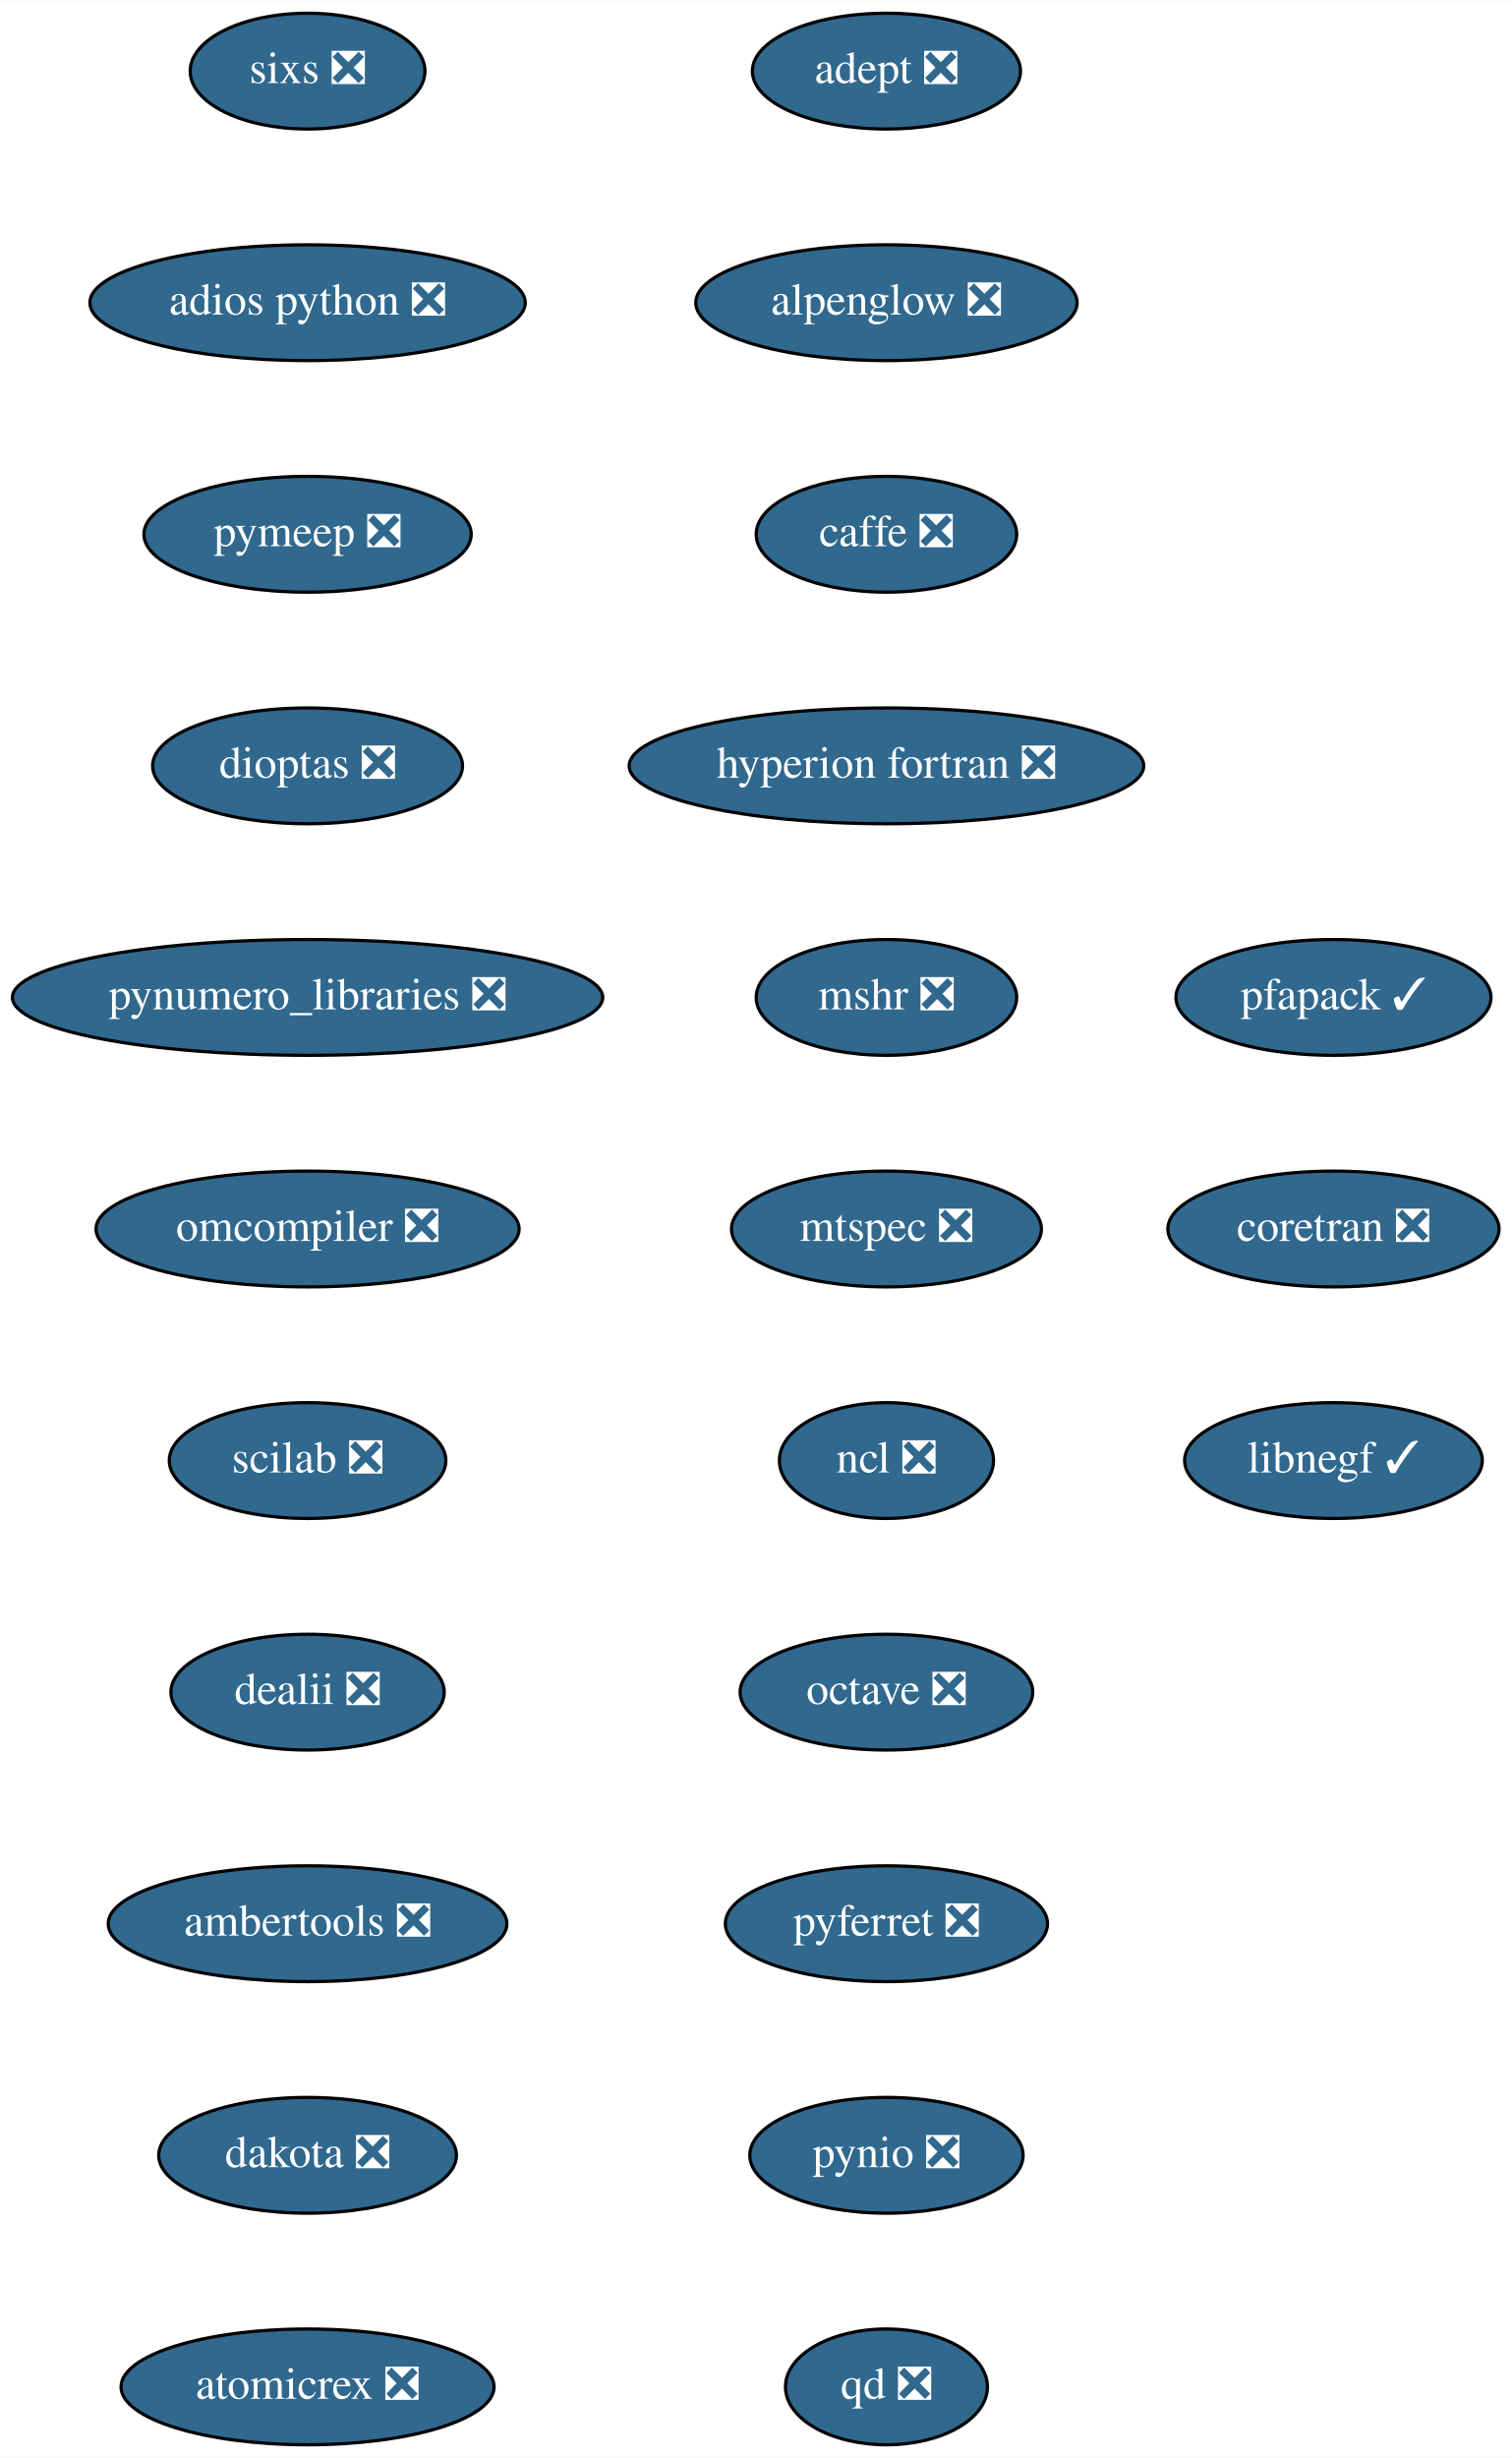
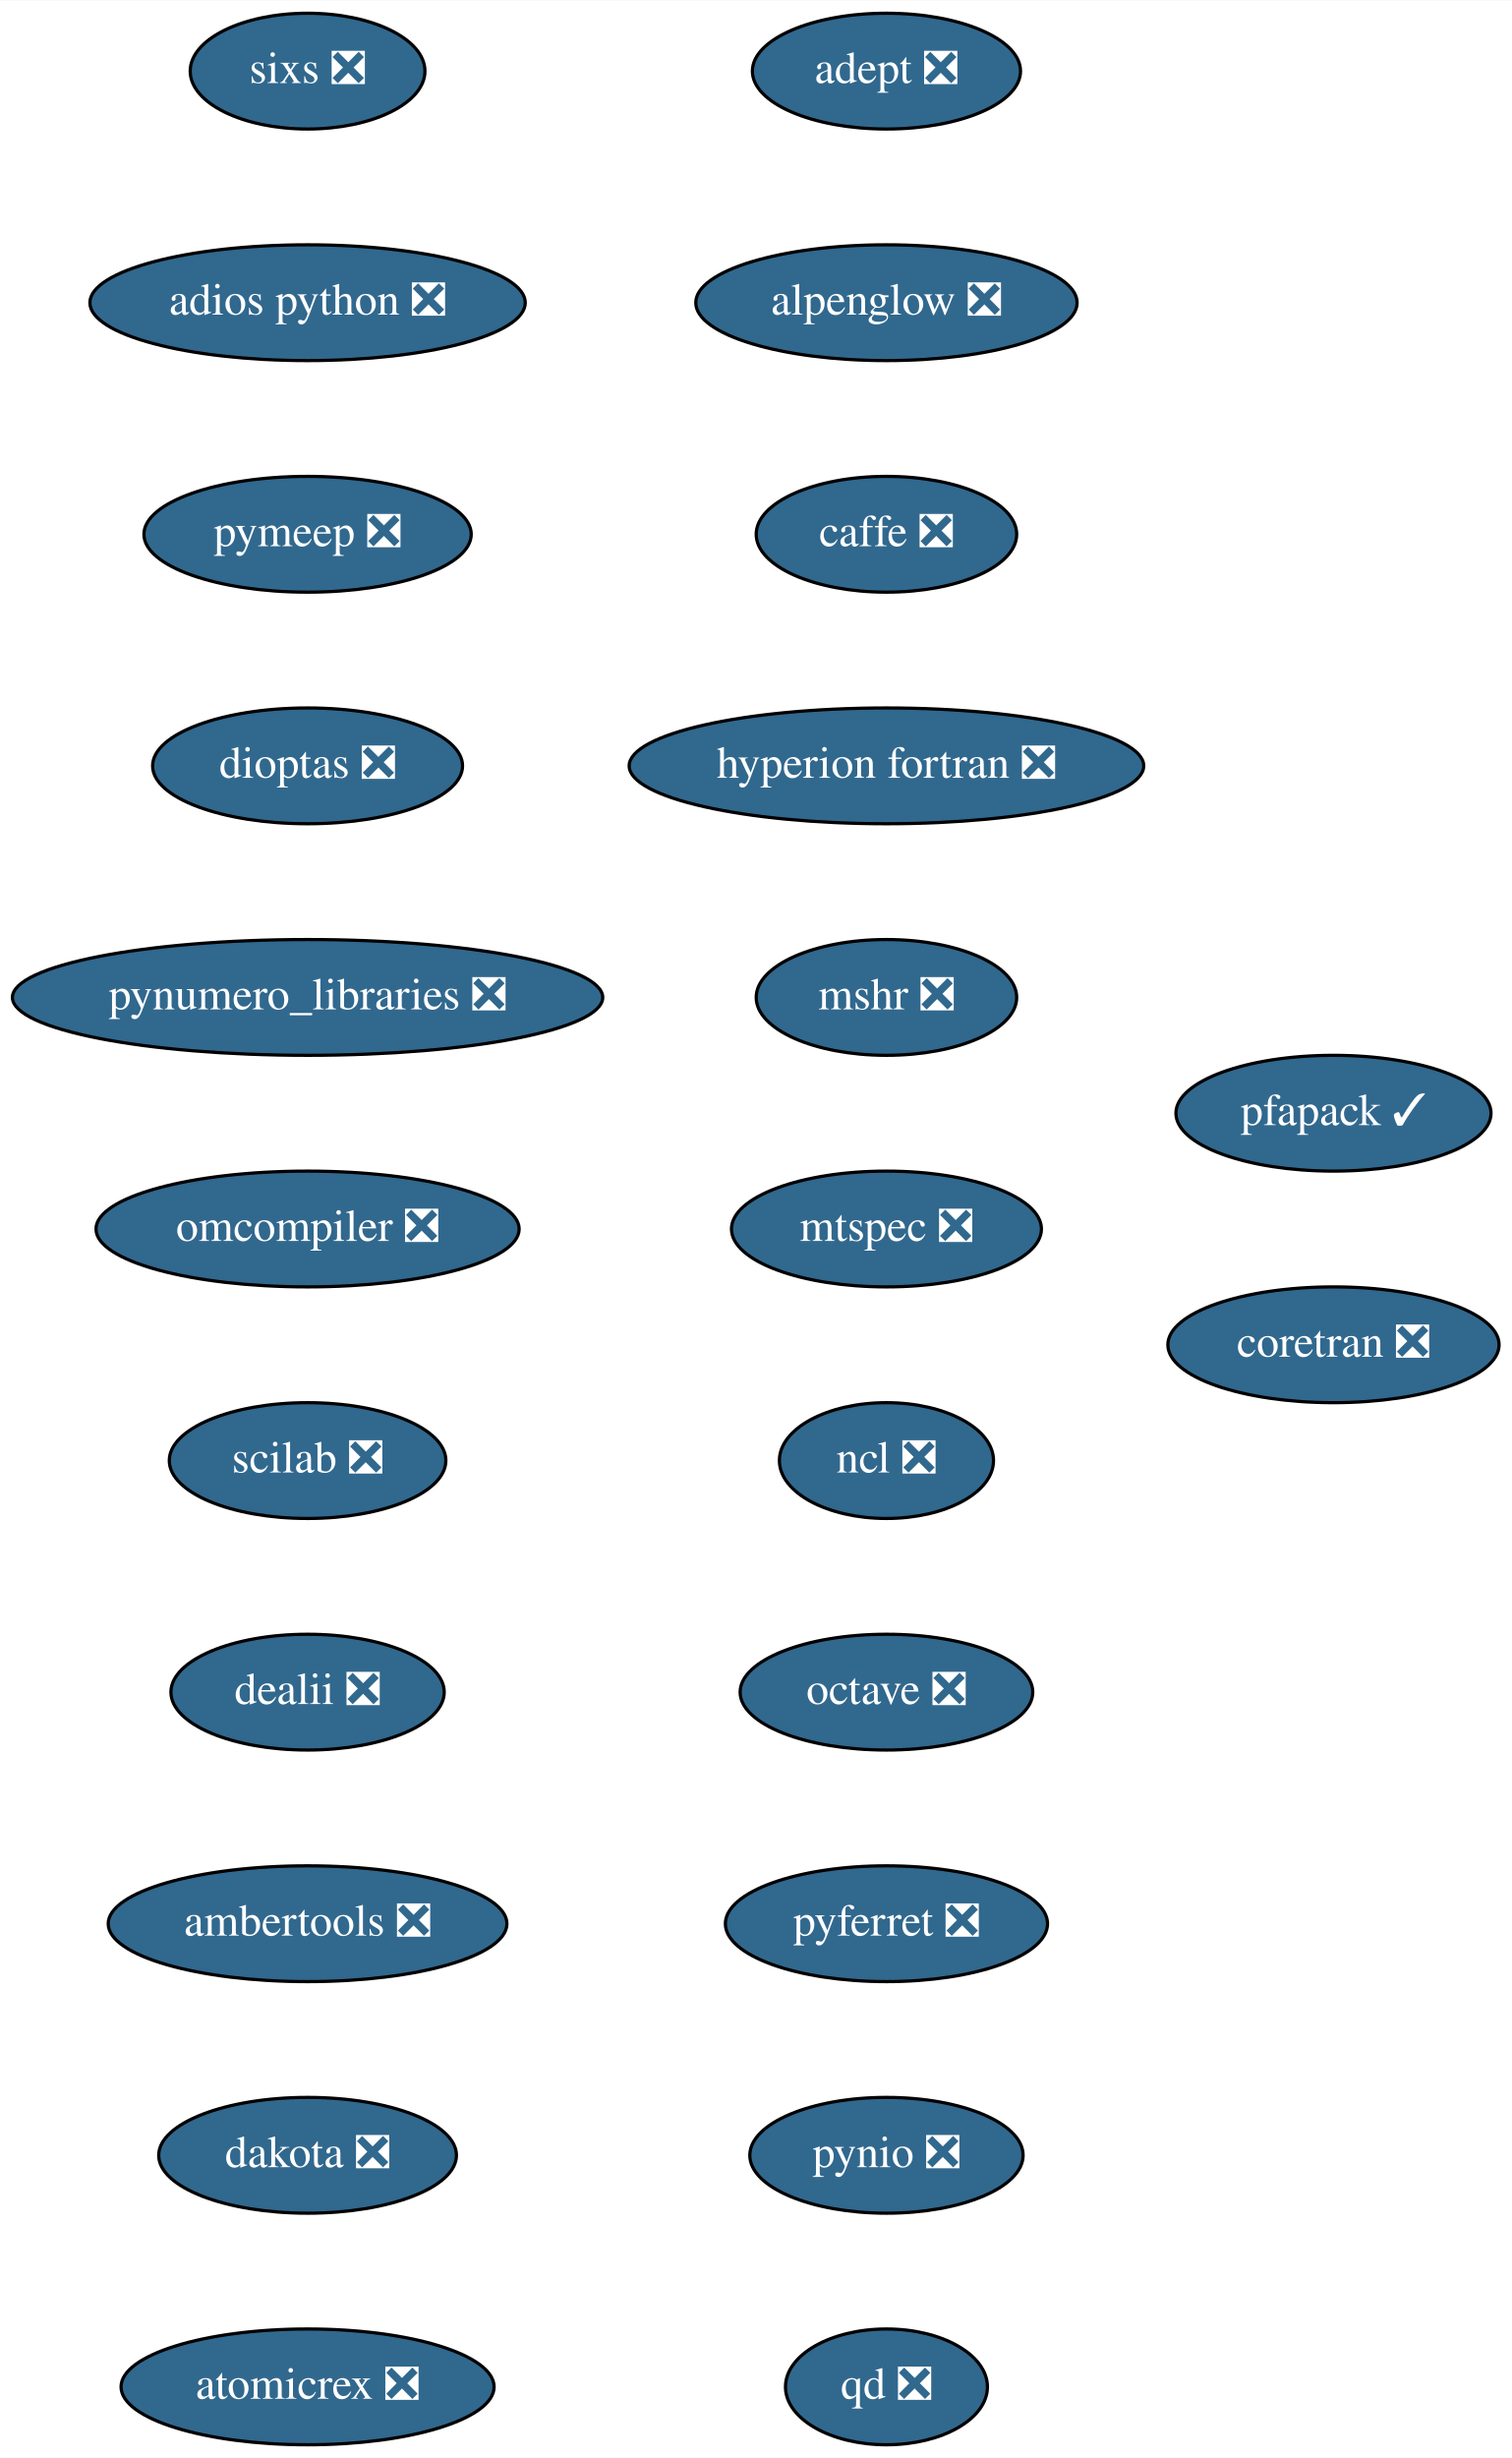
<svg xmlns="http://www.w3.org/2000/svg" xmlns:xlink="http://www.w3.org/1999/xlink" width="470pt" height="764pt" viewBox="0.00 0.00 470.14 764.00">
  <g id="graph0" class="graph" transform="scale(1 1) rotate(0) translate(4 760)">
    <polygon fill="white" stroke="transparent" points="-4,4 -4,-760 466.14,-760 466.14,4 -4,4" />
    <g id="node1" class="node">
      <g id="a_node1">
        <a xlink:href="https://github.com/conda-forge/adept-feedstock/pull/13" xlink:title="adept ❎">
          <ellipse fill="#31688e" stroke="black" cx="271.64" cy="-738" rx="41.69" ry="18" />
          <text text-anchor="middle" x="271.64" y="-734.3" font-family="Times,serif" font-size="14.00" fill="white">adept ❎</text>
        </a>
      </g>
    </g>
    <g id="node2" class="node">
      <g id="a_node2">
        <a xlink:href="https://github.com/conda-forge/alpenglow-feedstock/pull/27" xlink:title="alpenglow ❎">
          <ellipse fill="#31688e" stroke="black" cx="271.64" cy="-666" rx="59.29" ry="18" />
          <text text-anchor="middle" x="271.64" y="-662.3" font-family="Times,serif" font-size="14.00" fill="white">alpenglow ❎</text>
        </a>
      </g>
    </g>
    <g id="node3" class="node">
      <g id="a_node3">
        <a xlink:href="https://github.com/conda-forge/caffe-feedstock/pull/67" xlink:title="caffe ❎">
          <ellipse fill="#31688e" stroke="black" cx="271.64" cy="-594" rx="40.5" ry="18" />
          <text text-anchor="middle" x="271.64" y="-590.3" font-family="Times,serif" font-size="14.00" fill="white">caffe ❎</text>
        </a>
      </g>
    </g>
    <g id="node4" class="node">
      <g id="a_node4">
        <a xlink:href="https://github.com/conda-forge/hyperion-fortran-feedstock/pull/19" xlink:title="hyperion fortran ❎">
          <ellipse fill="#31688e" stroke="black" cx="271.64" cy="-522" rx="80" ry="18" />
          <text text-anchor="middle" x="271.64" y="-518.3" font-family="Times,serif" font-size="14.00" fill="white">hyperion fortran ❎</text>
        </a>
      </g>
    </g>
    <g id="node5" class="node">
      <g id="a_node5">
        <a xlink:href="https://github.com/conda-forge/mshr-feedstock/pull/21" xlink:title="mshr ❎">
          <ellipse fill="#31688e" stroke="black" cx="271.64" cy="-450" rx="40.5" ry="18" />
          <text text-anchor="middle" x="271.64" y="-446.3" font-family="Times,serif" font-size="14.00" fill="white">mshr ❎</text>
        </a>
      </g>
    </g>
    <g id="node6" class="node">
      <g id="a_node6">
        <a xlink:href="https://github.com/conda-forge/mtspec-feedstock/pull/14" xlink:title="mtspec ❎">
          <ellipse fill="#31688e" stroke="black" cx="271.64" cy="-378" rx="48.19" ry="18" />
          <text text-anchor="middle" x="271.64" y="-374.3" font-family="Times,serif" font-size="14.00" fill="white">mtspec ❎</text>
        </a>
      </g>
    </g>
    <g id="node7" class="node">
      <g id="a_node7">
        <a xlink:href="https://github.com/conda-forge/ncl-feedstock/pull/85" xlink:title="ncl ❎">
          <ellipse fill="#31688e" stroke="black" cx="271.64" cy="-306" rx="33.29" ry="18" />
          <text text-anchor="middle" x="271.64" y="-302.3" font-family="Times,serif" font-size="14.00" fill="white">ncl ❎</text>
        </a>
      </g>
    </g>
    <g id="node8" class="node">
      <g id="a_node8">
        <a xlink:href="https://github.com/conda-forge/octave-feedstock/pull/44" xlink:title="octave ❎">
          <ellipse fill="#31688e" stroke="black" cx="271.64" cy="-234" rx="45.5" ry="18" />
          <text text-anchor="middle" x="271.64" y="-230.3" font-family="Times,serif" font-size="14.00" fill="white">octave ❎</text>
        </a>
      </g>
    </g>
    <g id="node9" class="node">
      <g id="a_node9">
        <a xlink:href="https://github.com/conda-forge/pyferret-feedstock/pull/71" xlink:title="pyferret ❎">
          <ellipse fill="#31688e" stroke="black" cx="271.64" cy="-162" rx="50.09" ry="18" />
          <text text-anchor="middle" x="271.64" y="-158.3" font-family="Times,serif" font-size="14.00" fill="white">pyferret ❎</text>
        </a>
      </g>
    </g>
    <g id="node10" class="node">
      <g id="a_node10">
        <a xlink:href="https://github.com/conda-forge/pynio-feedstock/pull/94" xlink:title="pynio ❎">
          <ellipse fill="#31688e" stroke="black" cx="271.64" cy="-90" rx="42.49" ry="18" />
          <text text-anchor="middle" x="271.64" y="-86.3" font-family="Times,serif" font-size="14.00" fill="white">pynio ❎</text>
        </a>
      </g>
    </g>
    <g id="node11" class="node">
      <g id="a_node11">
        <a xlink:href="https://github.com/conda-forge/qd-feedstock/pull/17" xlink:title="qd ❎">
          <ellipse fill="#31688e" stroke="black" cx="271.64" cy="-18" rx="31.4" ry="18" />
          <text text-anchor="middle" x="271.64" y="-14.3" font-family="Times,serif" font-size="14.00" fill="white">qd ❎</text>
        </a>
      </g>
    </g>
    <g id="node12" class="node">
      <g id="a_node12">
        <a xlink:href="https://github.com/conda-forge/sixs-feedstock/pull/9" xlink:title="sixs ❎">
          <ellipse fill="#31688e" stroke="black" cx="91.64" cy="-738" rx="36.5" ry="18" />
          <text text-anchor="middle" x="91.64" y="-734.3" font-family="Times,serif" font-size="14.00" fill="white">sixs ❎</text>
        </a>
      </g>
    </g>
    <g id="node13" class="node">
      <g id="a_node13">
        <a xlink:href="https://github.com/conda-forge/adios-python-feedstock/pull/12" xlink:title="adios python ❎">
          <ellipse fill="#31688e" stroke="black" cx="91.64" cy="-666" rx="67.69" ry="18" />
          <text text-anchor="middle" x="91.64" y="-662.3" font-family="Times,serif" font-size="14.00" fill="white">adios python ❎</text>
        </a>
      </g>
    </g>
    <g id="node14" class="node">
      <g id="a_node14">
        <a xlink:href="https://github.com/conda-forge/pymeep-feedstock/pull/53" xlink:title="pymeep ❎">
          <ellipse fill="#31688e" stroke="black" cx="91.64" cy="-594" rx="50.89" ry="18" />
          <text text-anchor="middle" x="91.64" y="-590.3" font-family="Times,serif" font-size="14.00" fill="white">pymeep ❎</text>
        </a>
      </g>
    </g>
    <g id="node15" class="node">
      <g id="a_node15">
        <a xlink:href="https://github.com/conda-forge/dioptas-feedstock/pull/13" xlink:title="dioptas ❎">
          <ellipse fill="#31688e" stroke="black" cx="91.64" cy="-522" rx="48.19" ry="18" />
          <text text-anchor="middle" x="91.64" y="-518.3" font-family="Times,serif" font-size="14.00" fill="white">dioptas ❎</text>
        </a>
      </g>
    </g>
    <g id="node16" class="node">
      <g id="a_node16">
        <a xlink:href="https://github.com/conda-forge/pynumero_libraries-feedstock/pull/27" xlink:title="pynumero_libraries ❎">
          <ellipse fill="#31688e" stroke="black" cx="91.64" cy="-450" rx="91.78" ry="18" />
          <text text-anchor="middle" x="91.64" y="-446.3" font-family="Times,serif" font-size="14.00" fill="white">pynumero_libraries ❎</text>
        </a>
      </g>
    </g>
    <g id="node17" class="node">
      <g id="a_node17">
        <a xlink:href="https://github.com/conda-forge/omcompiler-feedstock/pull/14" xlink:title="omcompiler ❎">
          <ellipse fill="#31688e" stroke="black" cx="91.64" cy="-378" rx="65.79" ry="18" />
          <text text-anchor="middle" x="91.64" y="-374.3" font-family="Times,serif" font-size="14.00" fill="white">omcompiler ❎</text>
        </a>
      </g>
    </g>
    <g id="node18" class="node">
      <g id="a_node18">
        <a xlink:href="https://github.com/conda-forge/scilab-feedstock/pull/19" xlink:title="scilab ❎">
          <ellipse fill="#31688e" stroke="black" cx="91.64" cy="-306" rx="43" ry="18" />
          <text text-anchor="middle" x="91.64" y="-302.3" font-family="Times,serif" font-size="14.00" fill="white">scilab ❎</text>
        </a>
      </g>
    </g>
    <g id="node19" class="node">
      <g id="a_node19">
        <a xlink:href="https://github.com/conda-forge/dealii-feedstock/pull/12" xlink:title="dealii ❎">
          <ellipse fill="#31688e" stroke="black" cx="91.64" cy="-234" rx="42.49" ry="18" />
          <text text-anchor="middle" x="91.64" y="-230.3" font-family="Times,serif" font-size="14.00" fill="white">dealii ❎</text>
        </a>
      </g>
    </g>
    <g id="node20" class="node">
      <g id="a_node20">
        <a xlink:href="https://github.com/conda-forge/ambertools-feedstock/pull/50" xlink:title="ambertools ❎">
          <ellipse fill="#31688e" stroke="black" cx="91.64" cy="-162" rx="61.99" ry="18" />
          <text text-anchor="middle" x="91.64" y="-158.3" font-family="Times,serif" font-size="14.00" fill="white">ambertools ❎</text>
        </a>
      </g>
    </g>
    <g id="node21" class="node">
      <g id="a_node21">
        <a xlink:href="https://github.com/conda-forge/dakota-feedstock/pull/20" xlink:title="dakota ❎">
          <ellipse fill="#31688e" stroke="black" cx="91.64" cy="-90" rx="46.29" ry="18" />
          <text text-anchor="middle" x="91.64" y="-86.3" font-family="Times,serif" font-size="14.00" fill="white">dakota ❎</text>
        </a>
      </g>
    </g>
    <g id="node22" class="node">
      <g id="a_node22">
        <a xlink:href="https://github.com/conda-forge/atomicrex-feedstock/pull/5" xlink:title="atomicrex ❎">
          <ellipse fill="#31688e" stroke="black" cx="91.64" cy="-18" rx="58" ry="18" />
          <text text-anchor="middle" x="91.64" y="-14.3" font-family="Times,serif" font-size="14.00" fill="white">atomicrex ❎</text>
        </a>
      </g>
    </g>
    <g id="node23" class="node">
      <g id="a_node23">
        <a xlink:href="https://github.com/conda-forge/pfapack-feedstock/pull/5" xlink:title="pfapack ✓">
-           <ellipse fill="#31688e" stroke="black" cx="410.64" cy="-450" rx="48.99" ry="18" />
-           <text text-anchor="middle" x="410.64" y="-446.3" font-family="Times,serif" font-size="14.00" fill="white">pfapack ✓</text>
+           <ellipse fill="#31688e" stroke="black" cx="410.64" cy="-414" rx="48.99" ry="18" />
+           <text text-anchor="middle" x="410.64" y="-410.3" font-family="Times,serif" font-size="14.00" fill="white">pfapack ✓</text>
        </a>
      </g>
    </g>
    <g id="node24" class="node">
      <g id="a_node24">
        <a xlink:href="https://github.com/conda-forge/coretran-feedstock/pull/1" xlink:title="coretran ❎">
-           <ellipse fill="#31688e" stroke="black" cx="410.64" cy="-378" rx="51.5" ry="18" />
-           <text text-anchor="middle" x="410.64" y="-374.3" font-family="Times,serif" font-size="14.00" fill="white">coretran ❎</text>
-         </a>
-       </g>
-     </g>
-     <g id="node25" class="node">
-       <g id="a_node25">
-         <a xlink:href="https://github.com/conda-forge/libnegf-feedstock/pull/1" xlink:title="libnegf ✓">
-           <ellipse fill="#31688e" stroke="black" cx="410.64" cy="-306" rx="46.29" ry="18" />
-           <text text-anchor="middle" x="410.64" y="-302.3" font-family="Times,serif" font-size="14.00" fill="white">libnegf ✓</text>
+           <ellipse fill="#31688e" stroke="black" cx="410.64" cy="-342" rx="51.5" ry="18" />
+           <text text-anchor="middle" x="410.64" y="-338.3" font-family="Times,serif" font-size="14.00" fill="white">coretran ❎</text>
        </a>
      </g>
    </g>
  </g>
</svg>
